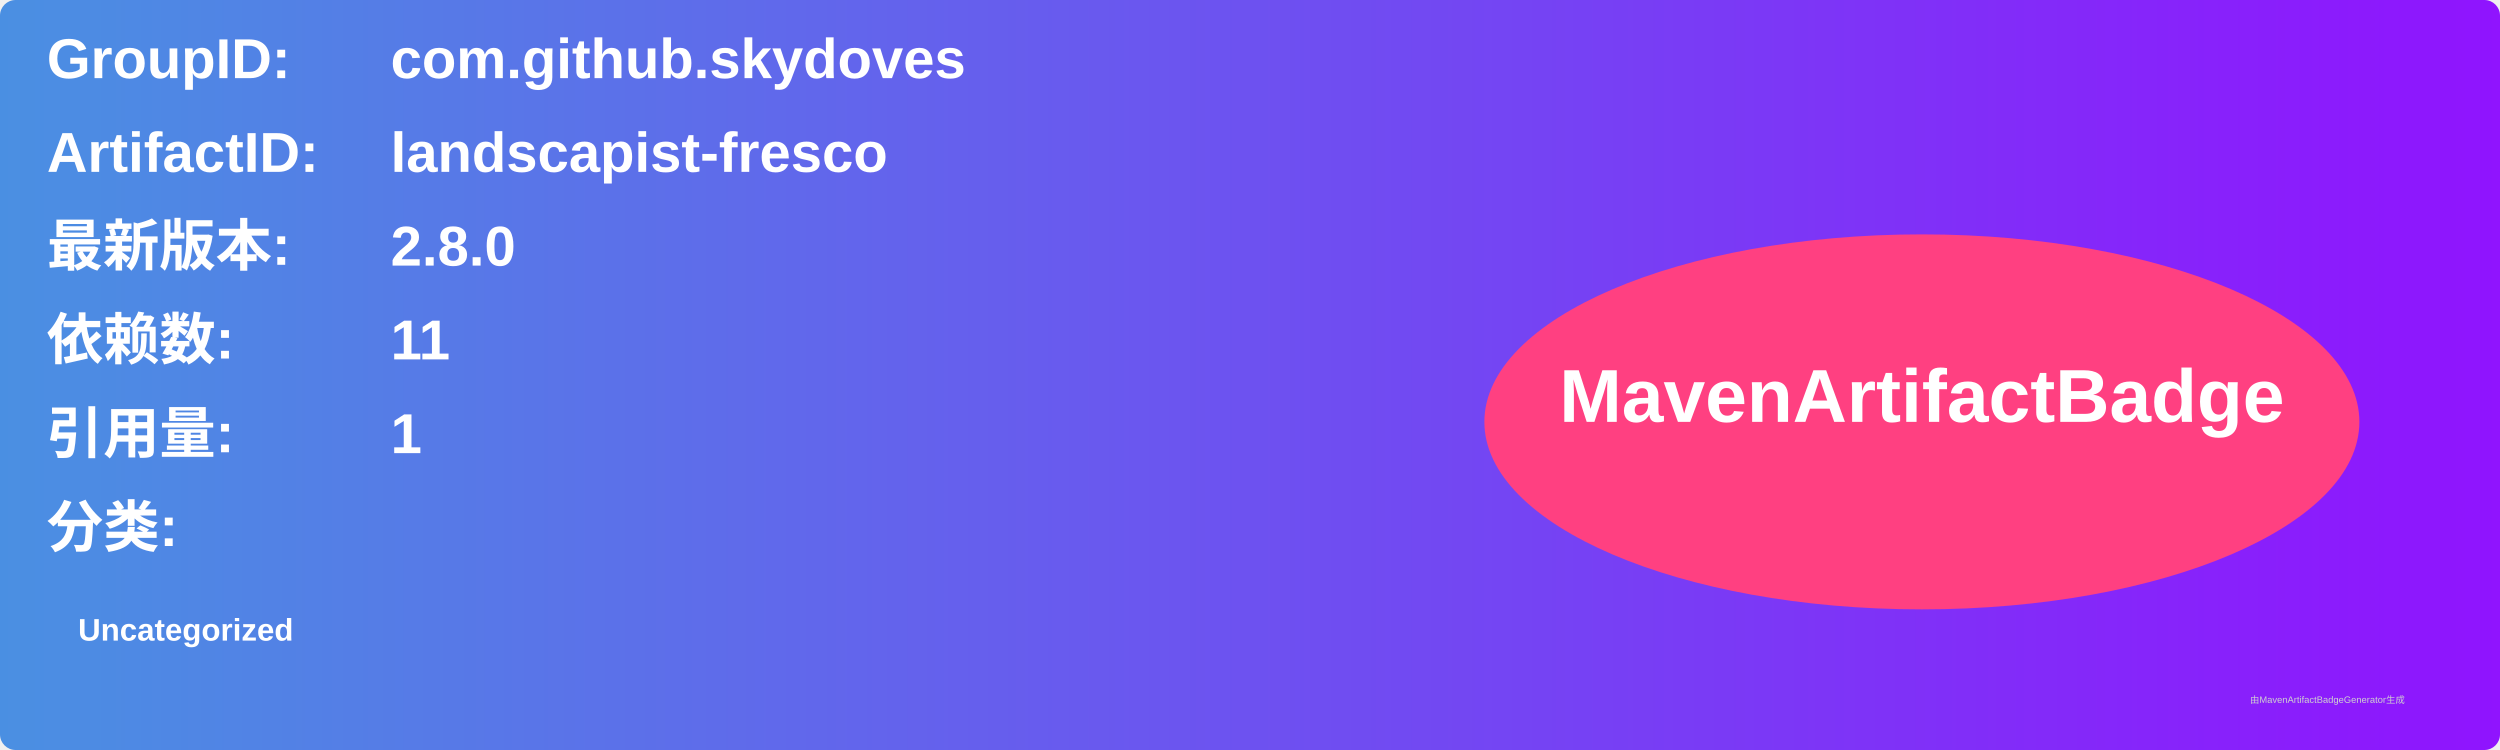
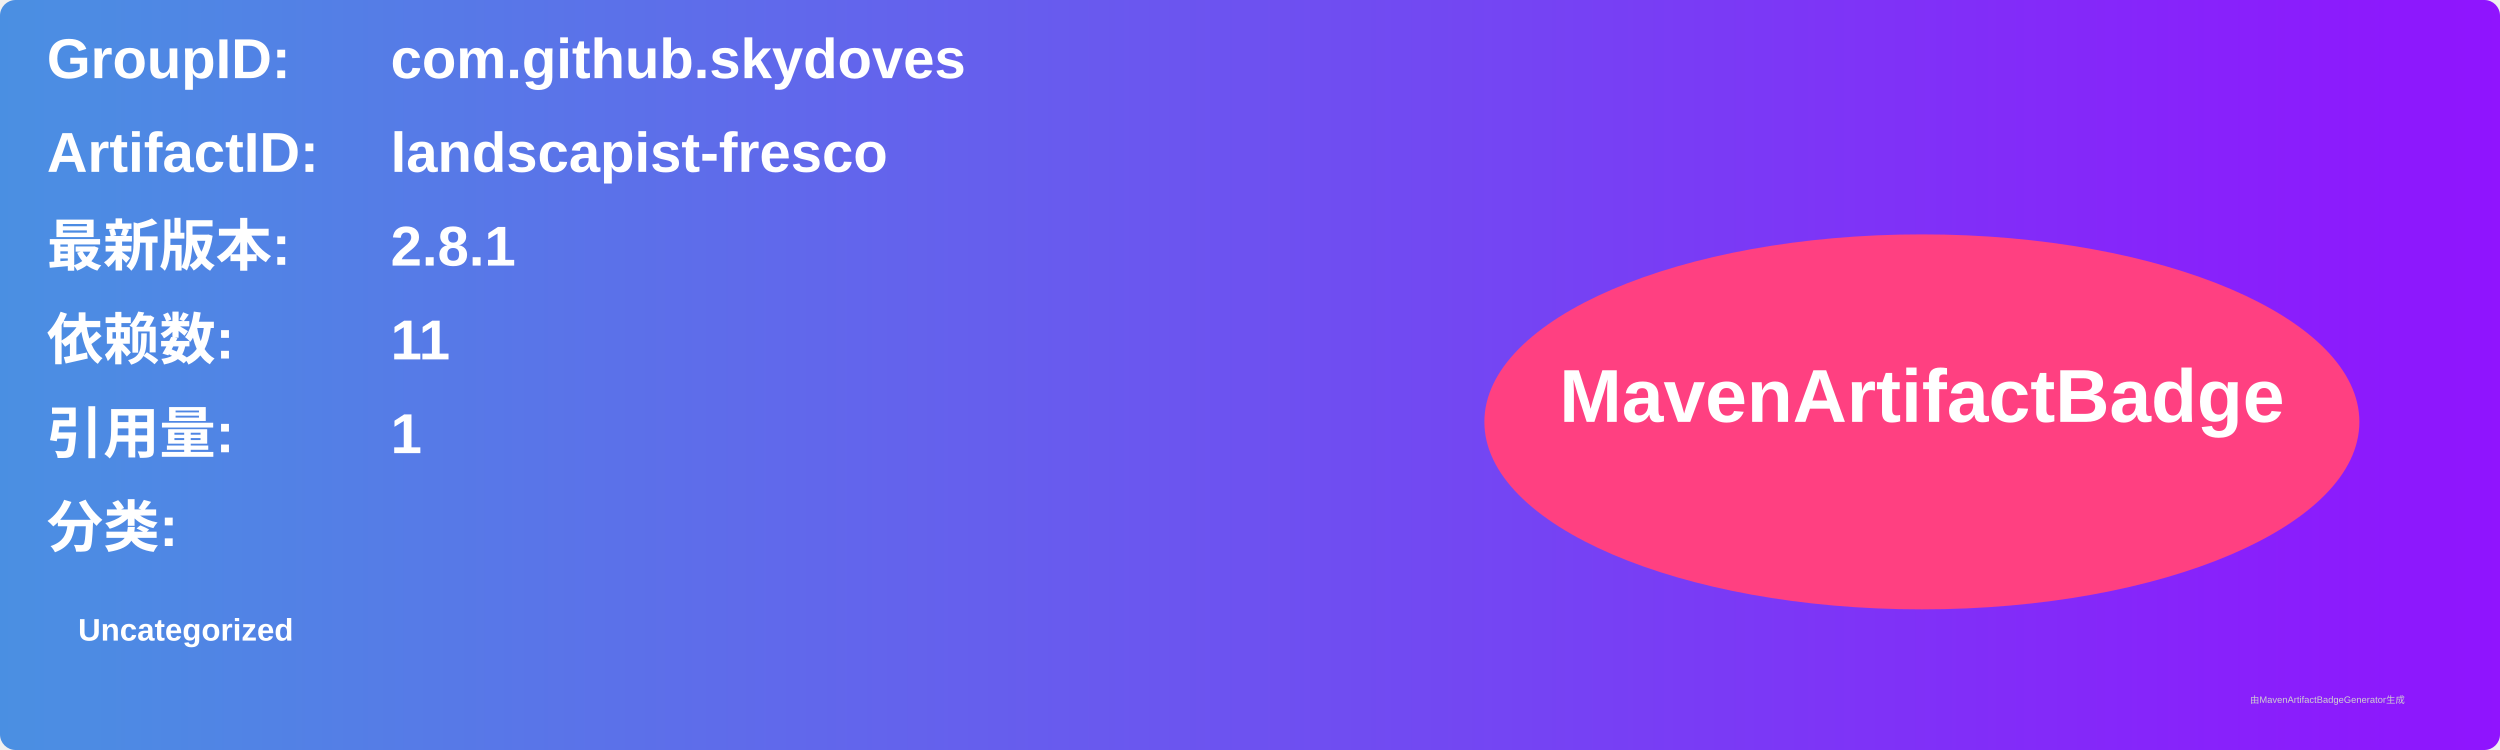
<svg xmlns="http://www.w3.org/2000/svg" width="800" height="240" viewBox="0 0 800 240">
  <linearGradient id="grad" x1="0%" y1="0%" x2="100%" y2="0%">
    <stop offset="0%" stop-color="#4a90e2" />
    <stop offset="100%" stop-color="#9013fe" />
  </linearGradient>
  <rect width="100%" height="100%" rx="5" ry="5" fill="url(#grad)" />
  <g transform="translate(15, 15)">
    <text x="0" y="10" font-family="Arial" font-size="18" fill="white" font-weight="bold" width="260">GroupID:</text>
    <text x="110" y="10" font-family="Arial" font-size="18" fill="white" font-weight="bold" width="460">com.github.skydoves</text>
    <text x="0" y="40" font-family="Arial" font-size="18" fill="white" font-weight="bold" width="260">ArtifactID:</text>
    <text x="110" y="40" font-family="Arial" font-size="18" fill="white" font-weight="bold" width="460">landscapist-fresco</text>
    <text x="0" y="70" font-family="Arial" font-size="18" fill="white" font-weight="bold">最新版本:</text>
    <text x="110" y="70" font-family="Arial" font-size="18" fill="white" font-weight="bold">
-       <tspan font-weight="bold">2.8.0</tspan>
+       <tspan font-weight="bold">2.8.1</tspan>
    </text>
    <text x="0" y="100" font-family="Arial" font-size="18" fill="white" font-weight="bold">依赖数: </text>
    <text x="110" y="100" font-family="Arial" font-size="18" fill="white">
      <tspan font-weight="bold">11</tspan>
    </text>
    <text x="0" y="130" font-family="Arial" font-size="18" fill="white" font-weight="bold">引用量: </text>
    <text x="110" y="130" font-family="Arial" font-size="18" fill="white">
      <tspan font-weight="bold">1</tspan>
    </text>
    <text x="0" y="160" font-family="Arial" font-size="18" fill="white" font-weight="bold">分类:</text>
    <text x="10" y="190" font-family="Arial" font-size="10" fill="white">
      <tspan font-weight="bold">Uncategorized</tspan>
    </text>
    <ellipse cx="600" cy="120" rx="140" ry="60" fill="#ff4081" />
    <text x="600" y="120" text-anchor="middle" font-family="Arial" font-size="24" fill="white" font-weight="bold">MavenArtifactBadge</text>
  </g>
  <text x="720" y="225" font-family="Arial" font-size="3" fill="#d0d0d0">由MavenArtifactBadgeGenerator生成</text>
</svg>
